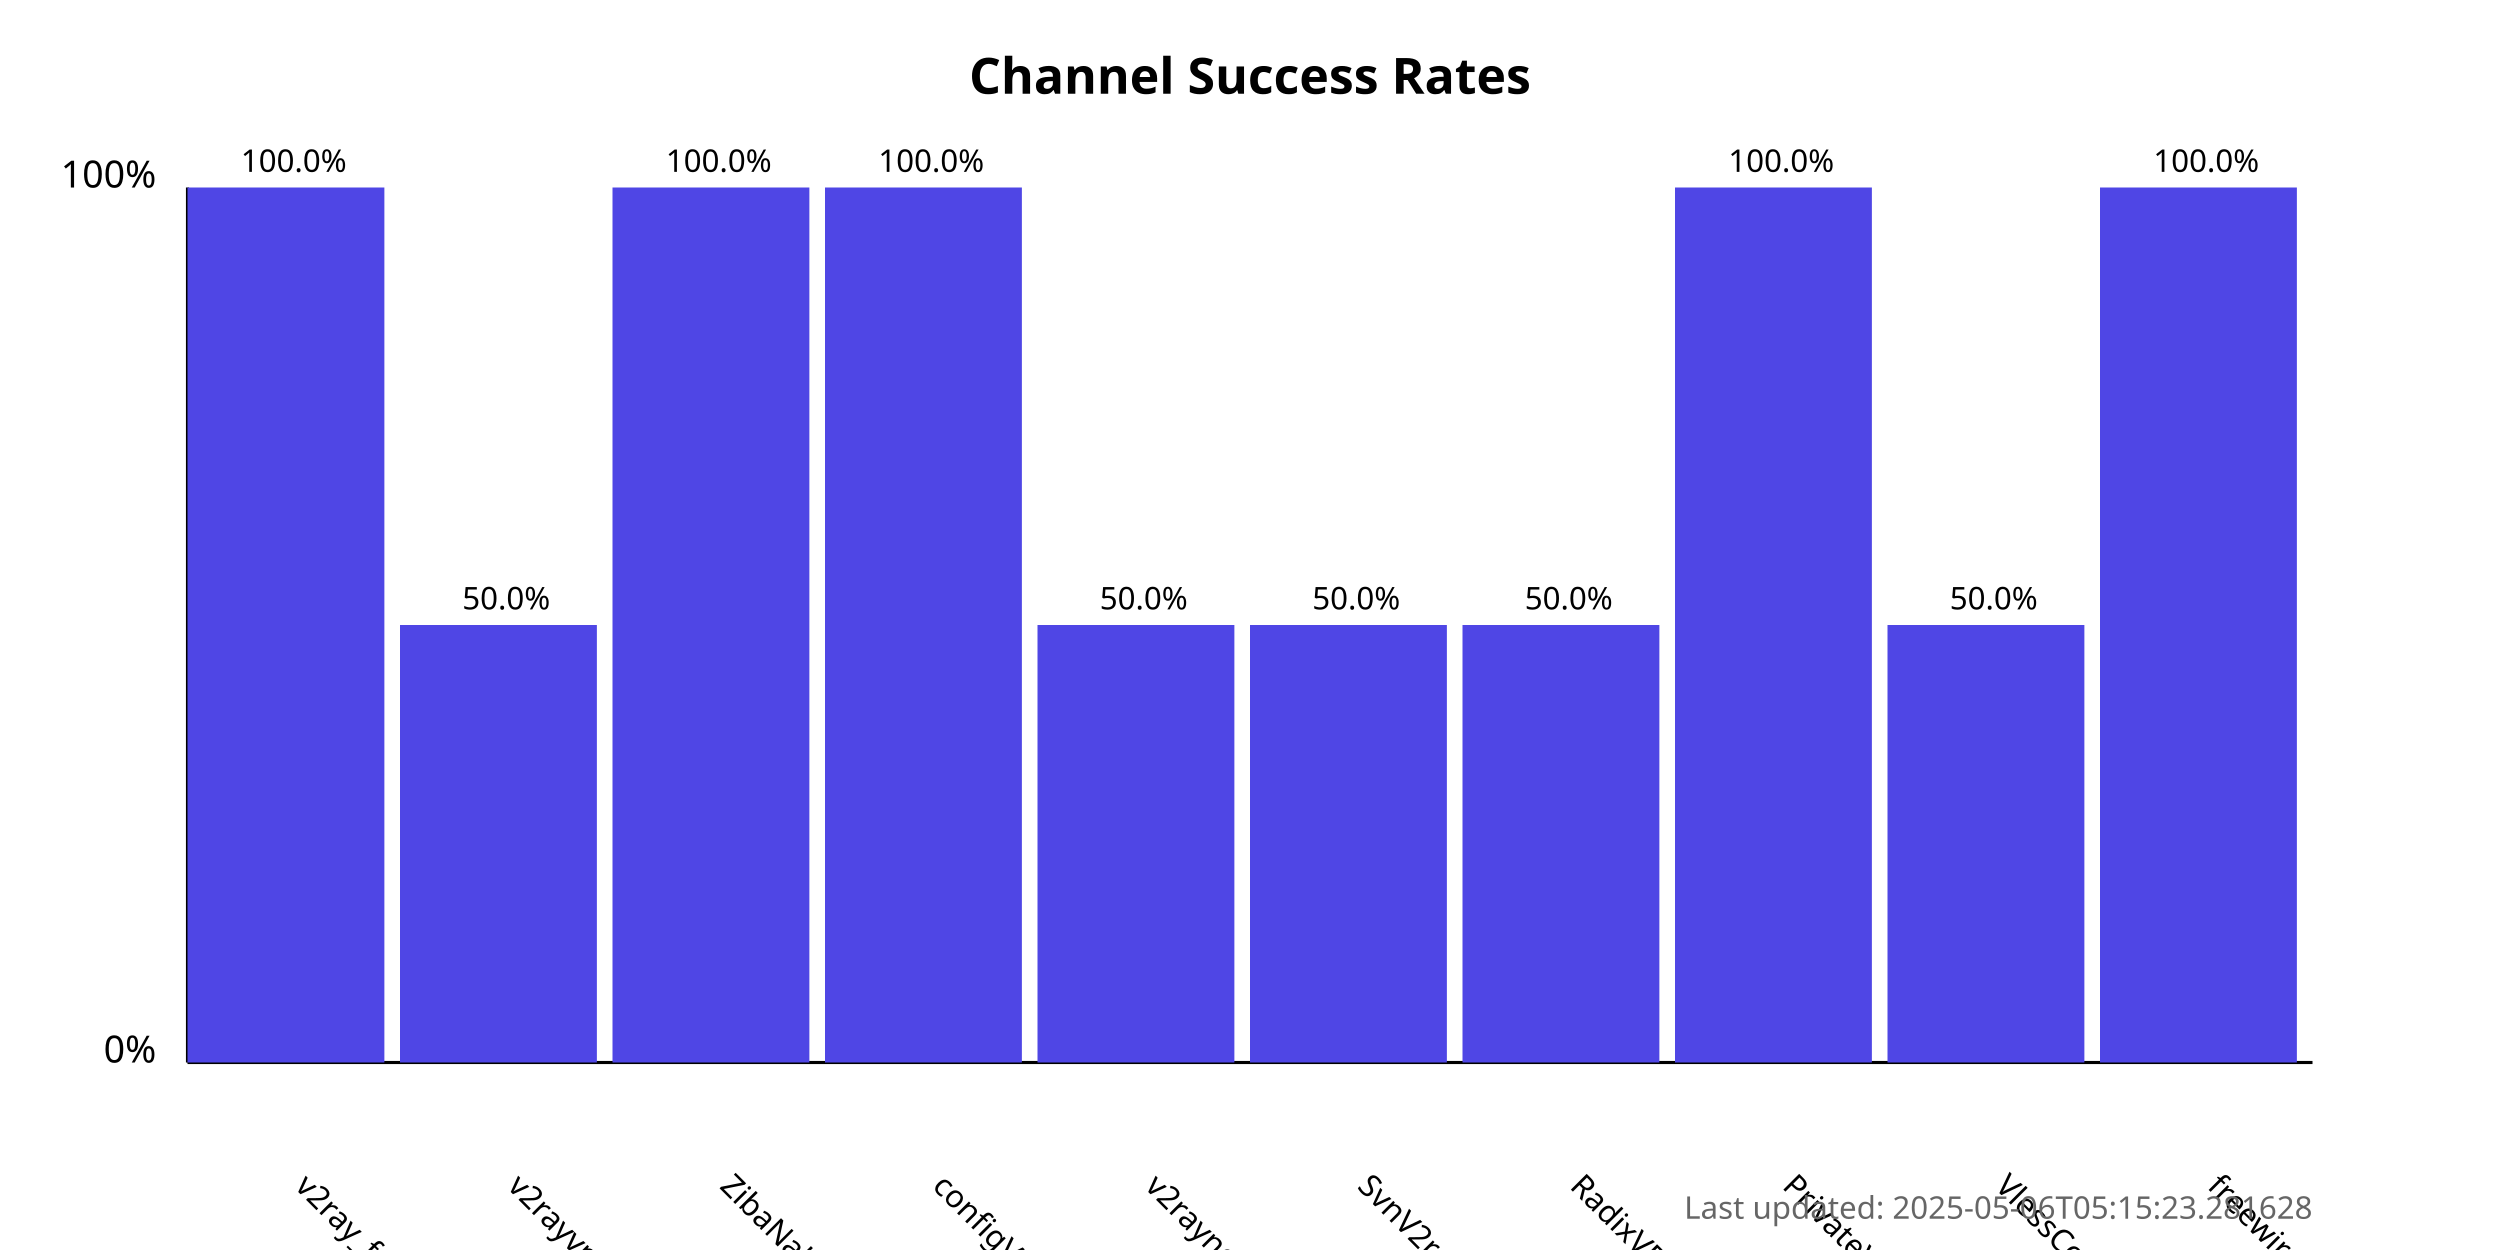
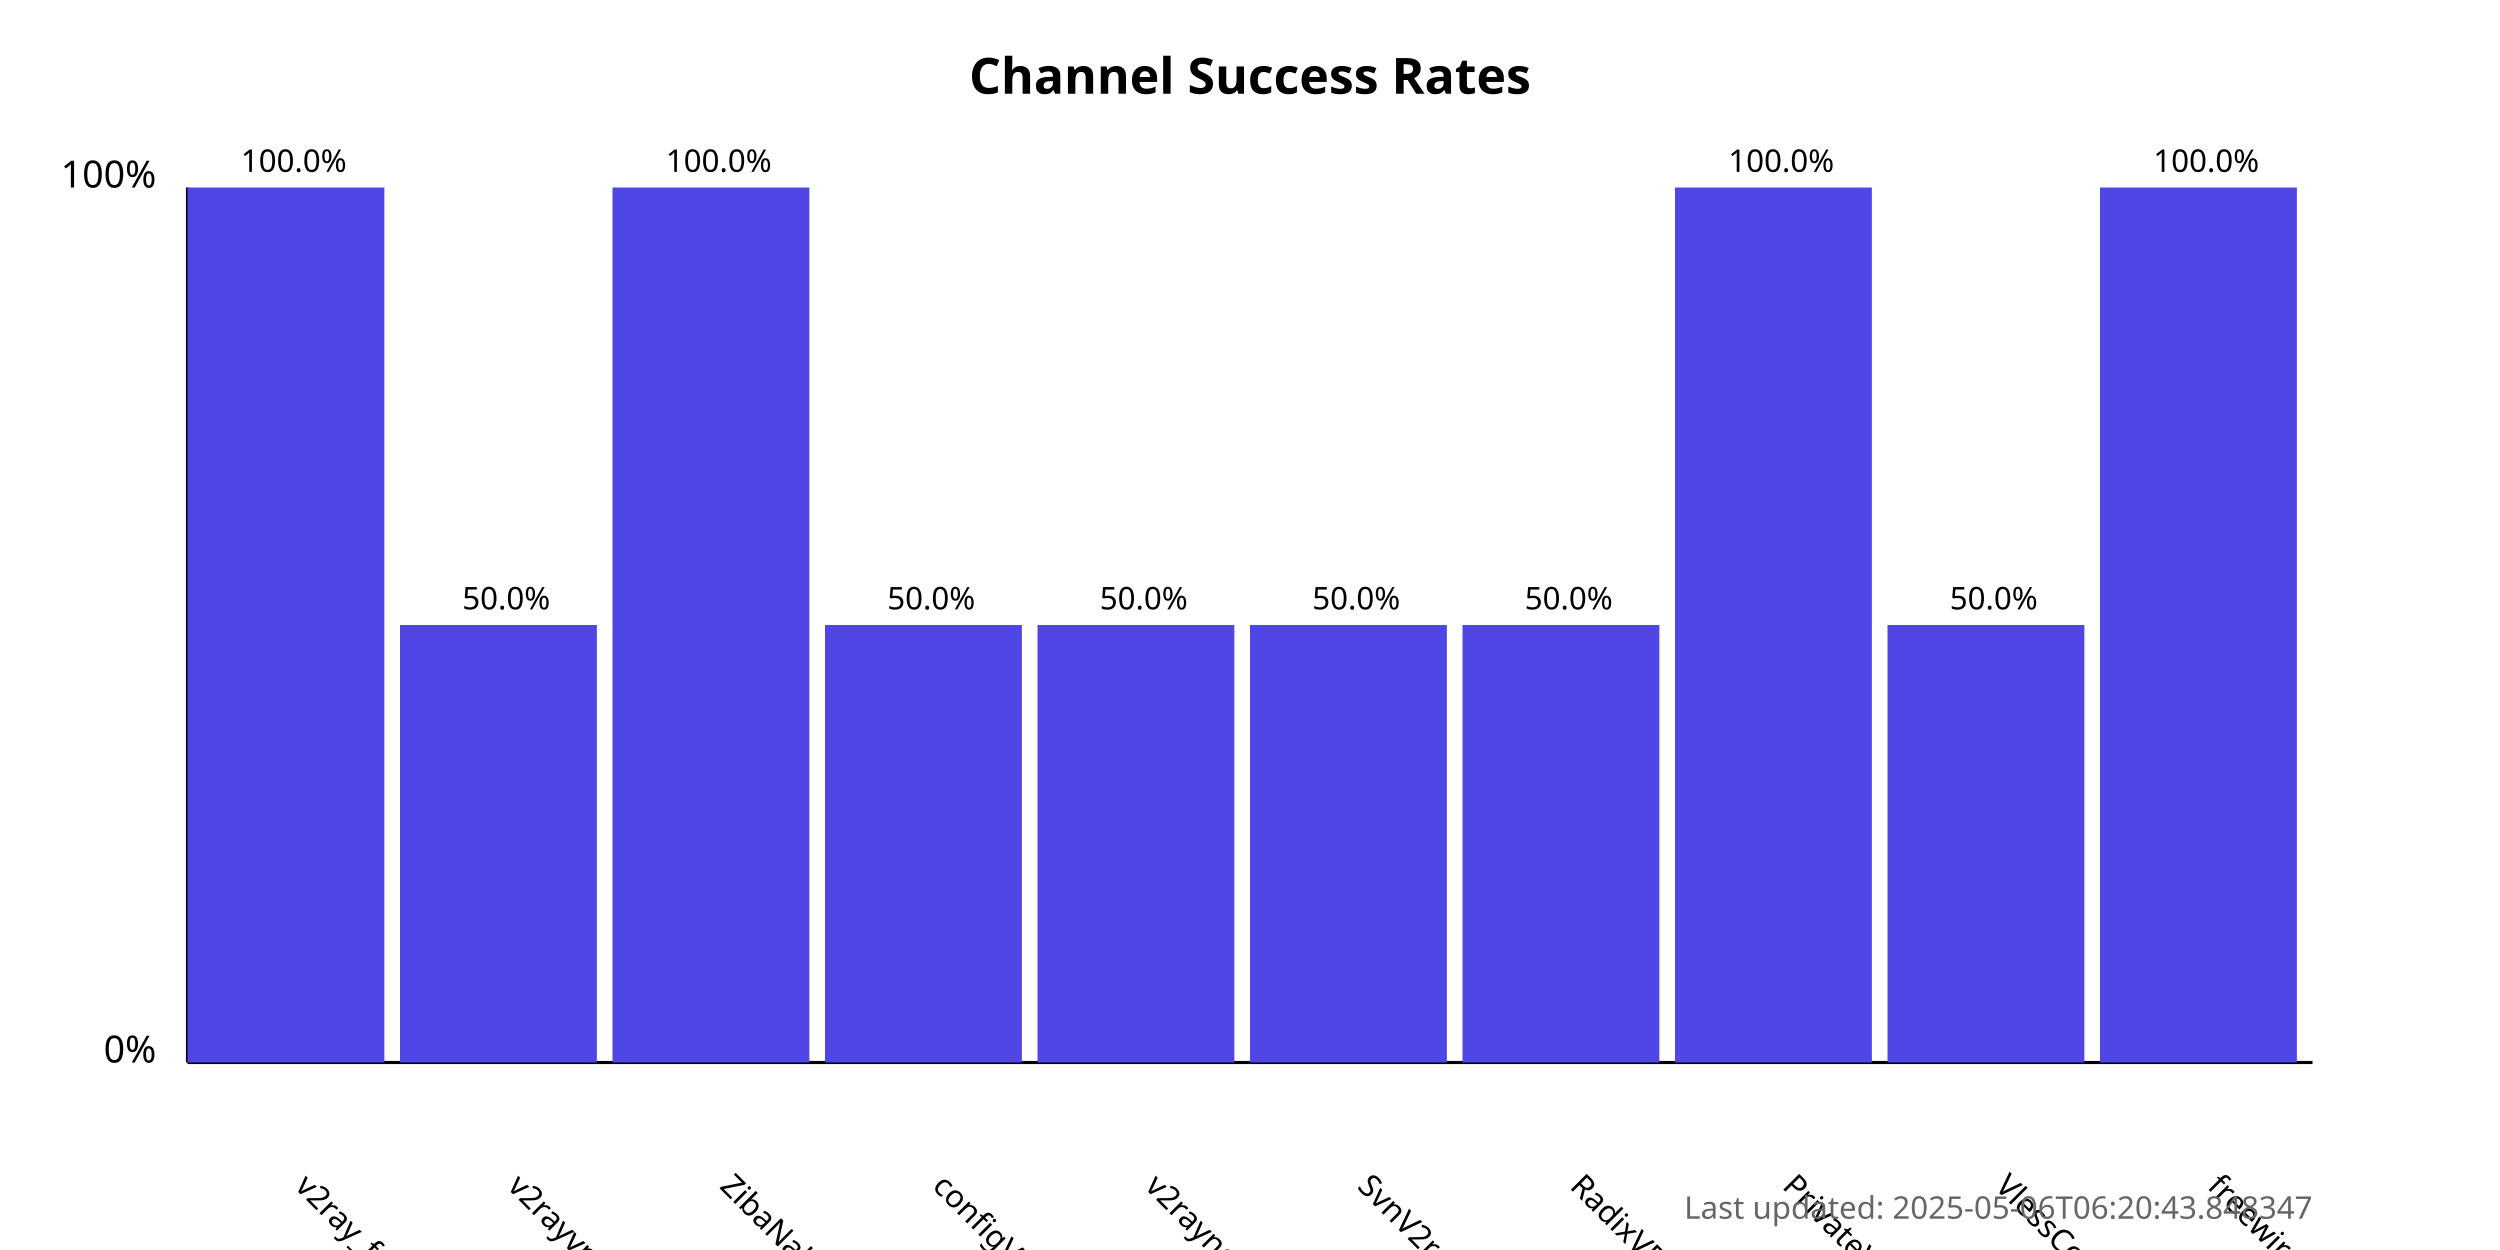
<svg xmlns="http://www.w3.org/2000/svg" width="800" height="400">
  <style>
            .chart-title { font: bold 16px sans-serif; }
            .axis-label { font: 12px sans-serif; }
            .tick-label { font: 10px sans-serif; }
            .bar { fill: #4f46e5; }
            .bar:hover { fill: #6366f1; }
            .timestamp { font: 10px sans-serif; fill: #666; }
        </style>
  <text x="400.0" y="30" text-anchor="middle" class="chart-title">
            Channel Success Rates
        </text>
  <line x1="60" y1="340" x2="60" y2="60" stroke="black" stroke-width="1" />
  <line x1="60" y1="340" x2="740" y2="340" stroke="black" stroke-width="1" />
  <text x="50" y="340" text-anchor="end" class="axis-label">0%</text>
  <text x="50" y="60" text-anchor="end" class="axis-label">100%</text>
  <g>
    <rect x="60" y="60.0" width="63.0" height="280.0" class="bar" />
    <text x="94.0" y="380" transform="rotate(45, 94.0, 380)" text-anchor="start" class="tick-label">
                v2ray_free_conf
            </text>
    <text x="94.0" y="55.0" text-anchor="middle" class="tick-label">
                100.0%
            </text>
  </g>
  <g>
    <rect x="128.0" y="200.0" width="63.0" height="140.0" class="bar" />
    <text x="162.0" y="380" transform="rotate(45, 162.0, 380)" text-anchor="start" class="tick-label">
                v2rayvpno
            </text>
    <text x="162.0" y="195.0" text-anchor="middle" class="tick-label">
                50.0%
            </text>
  </g>
  <g>
    <rect x="196.0" y="60.0" width="63.0" height="280.0" class="bar" />
    <text x="230.0" y="380" transform="rotate(45, 230.0, 380)" text-anchor="start" class="tick-label">
                ZibaNabz
            </text>
    <text x="230.0" y="55.0" text-anchor="middle" class="tick-label">
                100.0%
            </text>
  </g>
  <g>
-     <rect x="264.0" y="60.0" width="63.0" height="280.0" class="bar" />
+     <rect x="264.0" y="200.0" width="63.0" height="140.0" class="bar" />
    <text x="298.0" y="380" transform="rotate(45, 298.0, 380)" text-anchor="start" class="tick-label">
                configV2rayForFree
            </text>
-     <text x="298.0" y="55.0" text-anchor="middle" class="tick-label">
-                 100.0%
+     <text x="298.0" y="195.0" text-anchor="middle" class="tick-label">
+                 50.0%
            </text>
  </g>
  <g>
    <rect x="332.0" y="200.0" width="63.0" height="140.0" class="bar" />
    <text x="366.0" y="380" transform="rotate(45, 366.0, 380)" text-anchor="start" class="tick-label">
                v2rayngvpn
            </text>
    <text x="366.0" y="195.0" text-anchor="middle" class="tick-label">
                50.0%
            </text>
  </g>
  <g>
    <rect x="400.0" y="200.0" width="63.0" height="140.0" class="bar" />
    <text x="434.0" y="380" transform="rotate(45, 434.0, 380)" text-anchor="start" class="tick-label">
                SvnV2ray
            </text>
    <text x="434.0" y="195.0" text-anchor="middle" class="tick-label">
                50.0%
            </text>
  </g>
  <g>
    <rect x="468.0" y="200.0" width="63.0" height="140.0" class="bar" />
    <text x="502.0" y="380" transform="rotate(45, 502.0, 380)" text-anchor="start" class="tick-label">
                RadixVPN
            </text>
    <text x="502.0" y="195.0" text-anchor="middle" class="tick-label">
                50.0%
            </text>
  </g>
  <g>
    <rect x="536.0" y="60.0" width="63.0" height="280.0" class="bar" />
    <text x="570.0" y="380" transform="rotate(45, 570.0, 380)" text-anchor="start" class="tick-label">
                PrivateVPNs
            </text>
    <text x="570.0" y="55.0" text-anchor="middle" class="tick-label">
                100.0%
            </text>
  </g>
  <g>
    <rect x="604.0" y="200.0" width="63.0" height="140.0" class="bar" />
    <text x="638.0" y="380" transform="rotate(45, 638.0, 380)" text-anchor="start" class="tick-label">
                VlessConfig
            </text>
    <text x="638.0" y="195.0" text-anchor="middle" class="tick-label">
                50.0%
            </text>
  </g>
  <g>
    <rect x="672.0" y="60.0" width="63.0" height="280.0" class="bar" />
    <text x="706.0" y="380" transform="rotate(45, 706.0, 380)" text-anchor="start" class="tick-label">
                freewireguard
            </text>
    <text x="706.0" y="55.0" text-anchor="middle" class="tick-label">
                100.0%
            </text>
  </g>
  <text x="740" y="390" text-anchor="end" class="timestamp">
-             Last updated: 2025-05-06T05:15:23.281628
+             Last updated: 2025-05-06T06:20:43.848347
        </text>
</svg>
